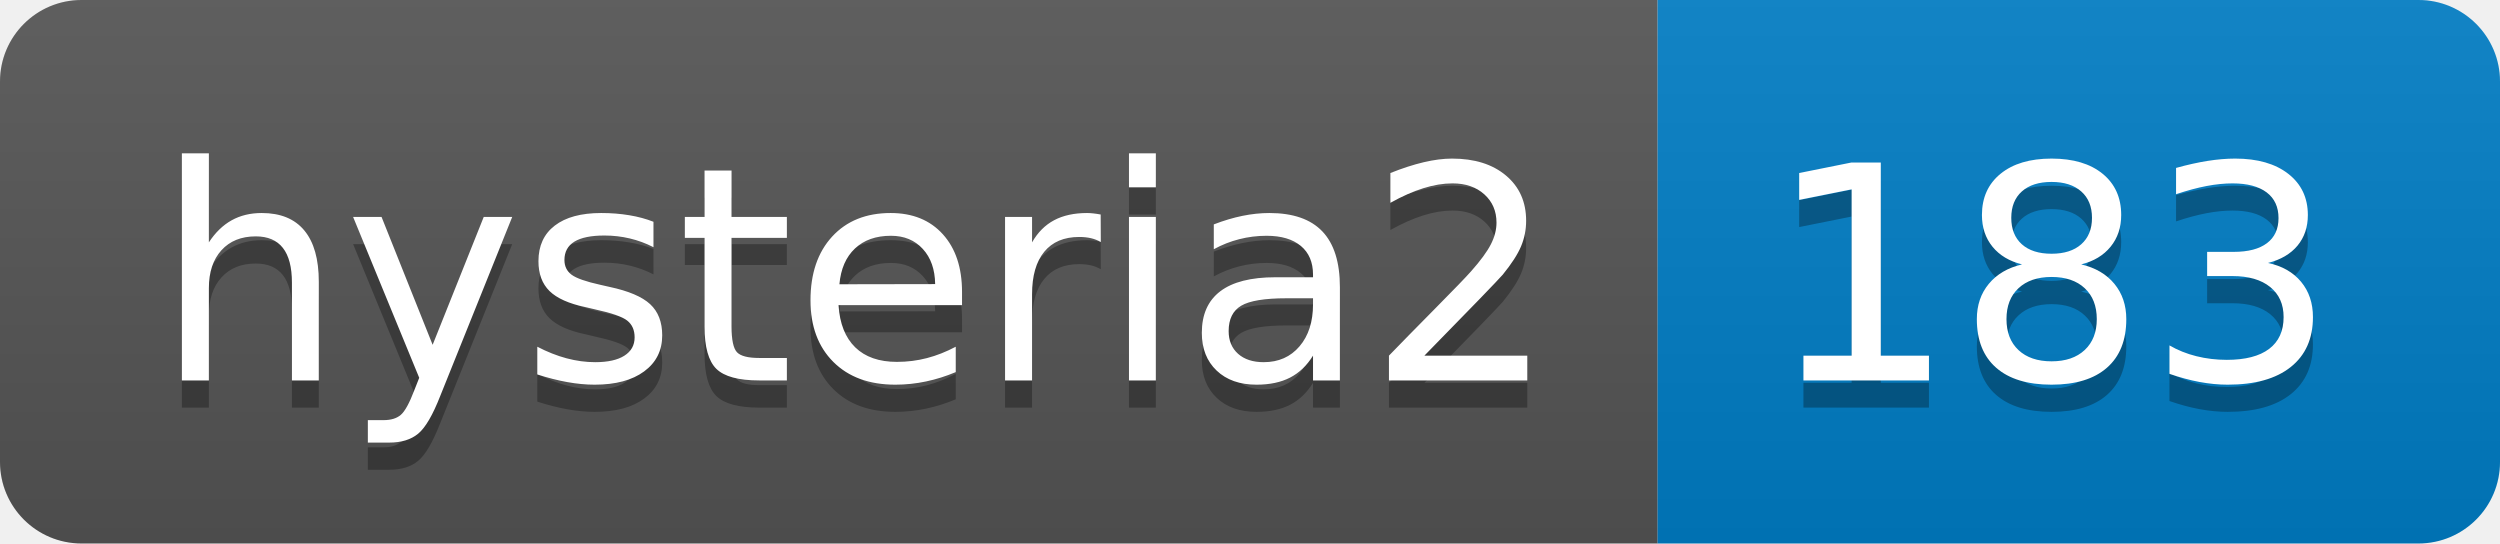
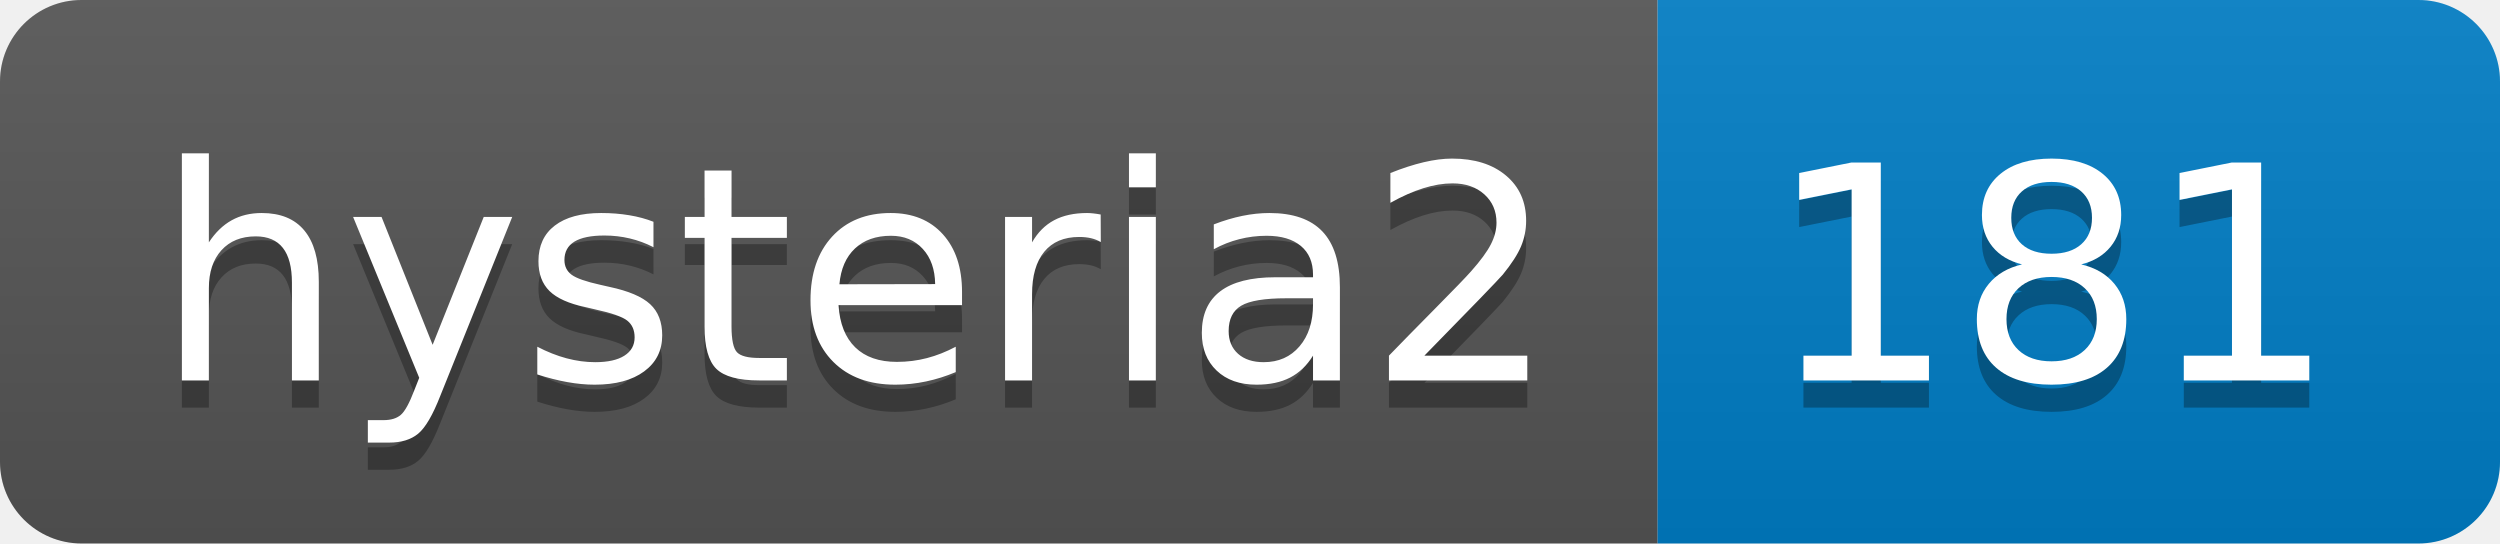
- <svg xmlns="http://www.w3.org/2000/svg" width="92" height="20" role="img" aria-label="hysteria2: 183">
+ <svg xmlns="http://www.w3.org/2000/svg" width="92" height="20" role="img" aria-label="hysteria2: 181">
  <linearGradient id="s" x2="0" y2="100%">
    <stop offset="0" stop-color="#bbb" stop-opacity=".1" />
    <stop offset="1" stop-opacity=".1" />
  </linearGradient>
  <clipPath id="r">
    <rect width="92" height="20" rx="3" fill="#fff" />
  </clipPath>
  <g clip-path="url(#r)">
    <rect width="61" height="20" fill="#555" />
    <rect x="61" width="31" height="20" fill="#007ec6" />
    <rect width="92" height="20" fill="url(#s)" />
  </g>
  <g fill="#fff" text-anchor="middle" font-family="Verdana,Geneva,DejaVu Sans,sans-serif" text-rendering="geometricPrecision" font-size="110">
    <text aria-hidden="true" x="315" y="150" fill="#010101" fill-opacity=".3" transform="scale(.1)" textLength="510">hysteria2</text>
    <text x="315" y="140" transform="scale(.1)" fill="#fff" textLength="510">hysteria2</text>
-     <text aria-hidden="true" x="755" y="150" fill="#010101" fill-opacity=".3" transform="scale(.1)" textLength="210">183</text>
-     <text x="755" y="140" transform="scale(.1)" fill="#fff" textLength="210">183</text>
+     <text aria-hidden="true" x="755" y="150" fill="#010101" fill-opacity=".3" transform="scale(.1)" textLength="210">181</text>
+     <text x="755" y="140" transform="scale(.1)" fill="#fff" textLength="210">181</text>
  </g>
</svg>
